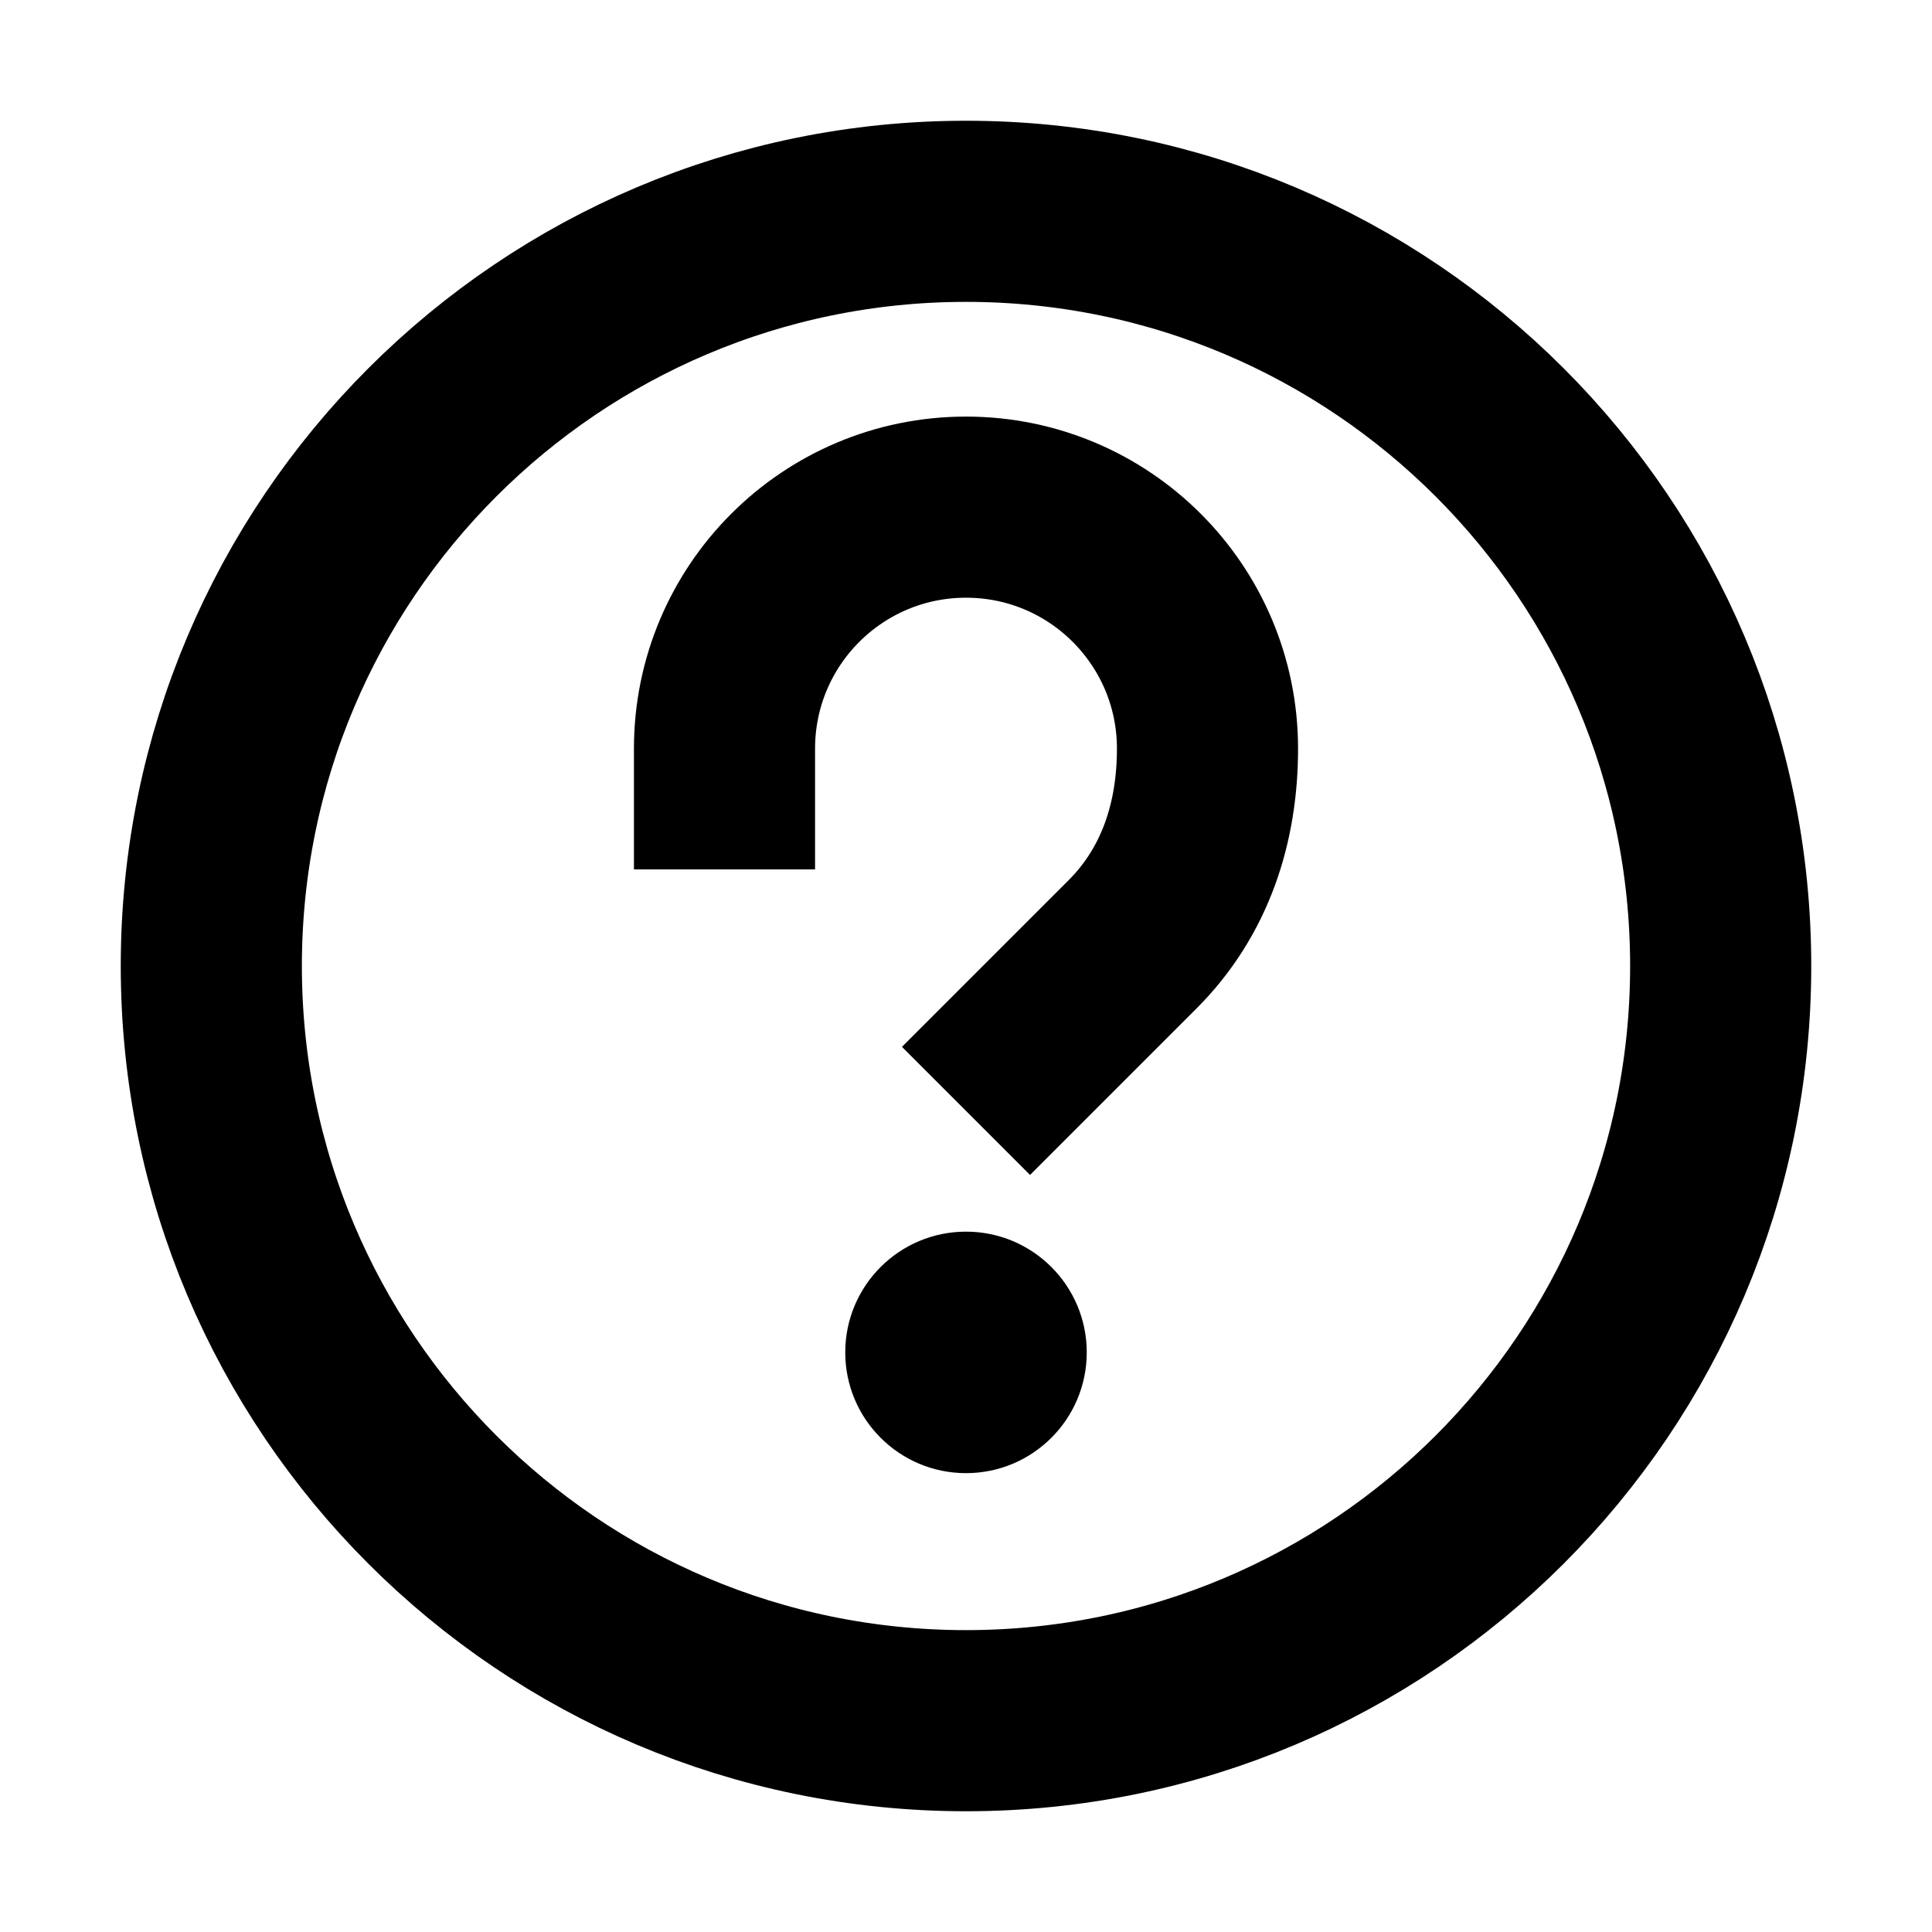
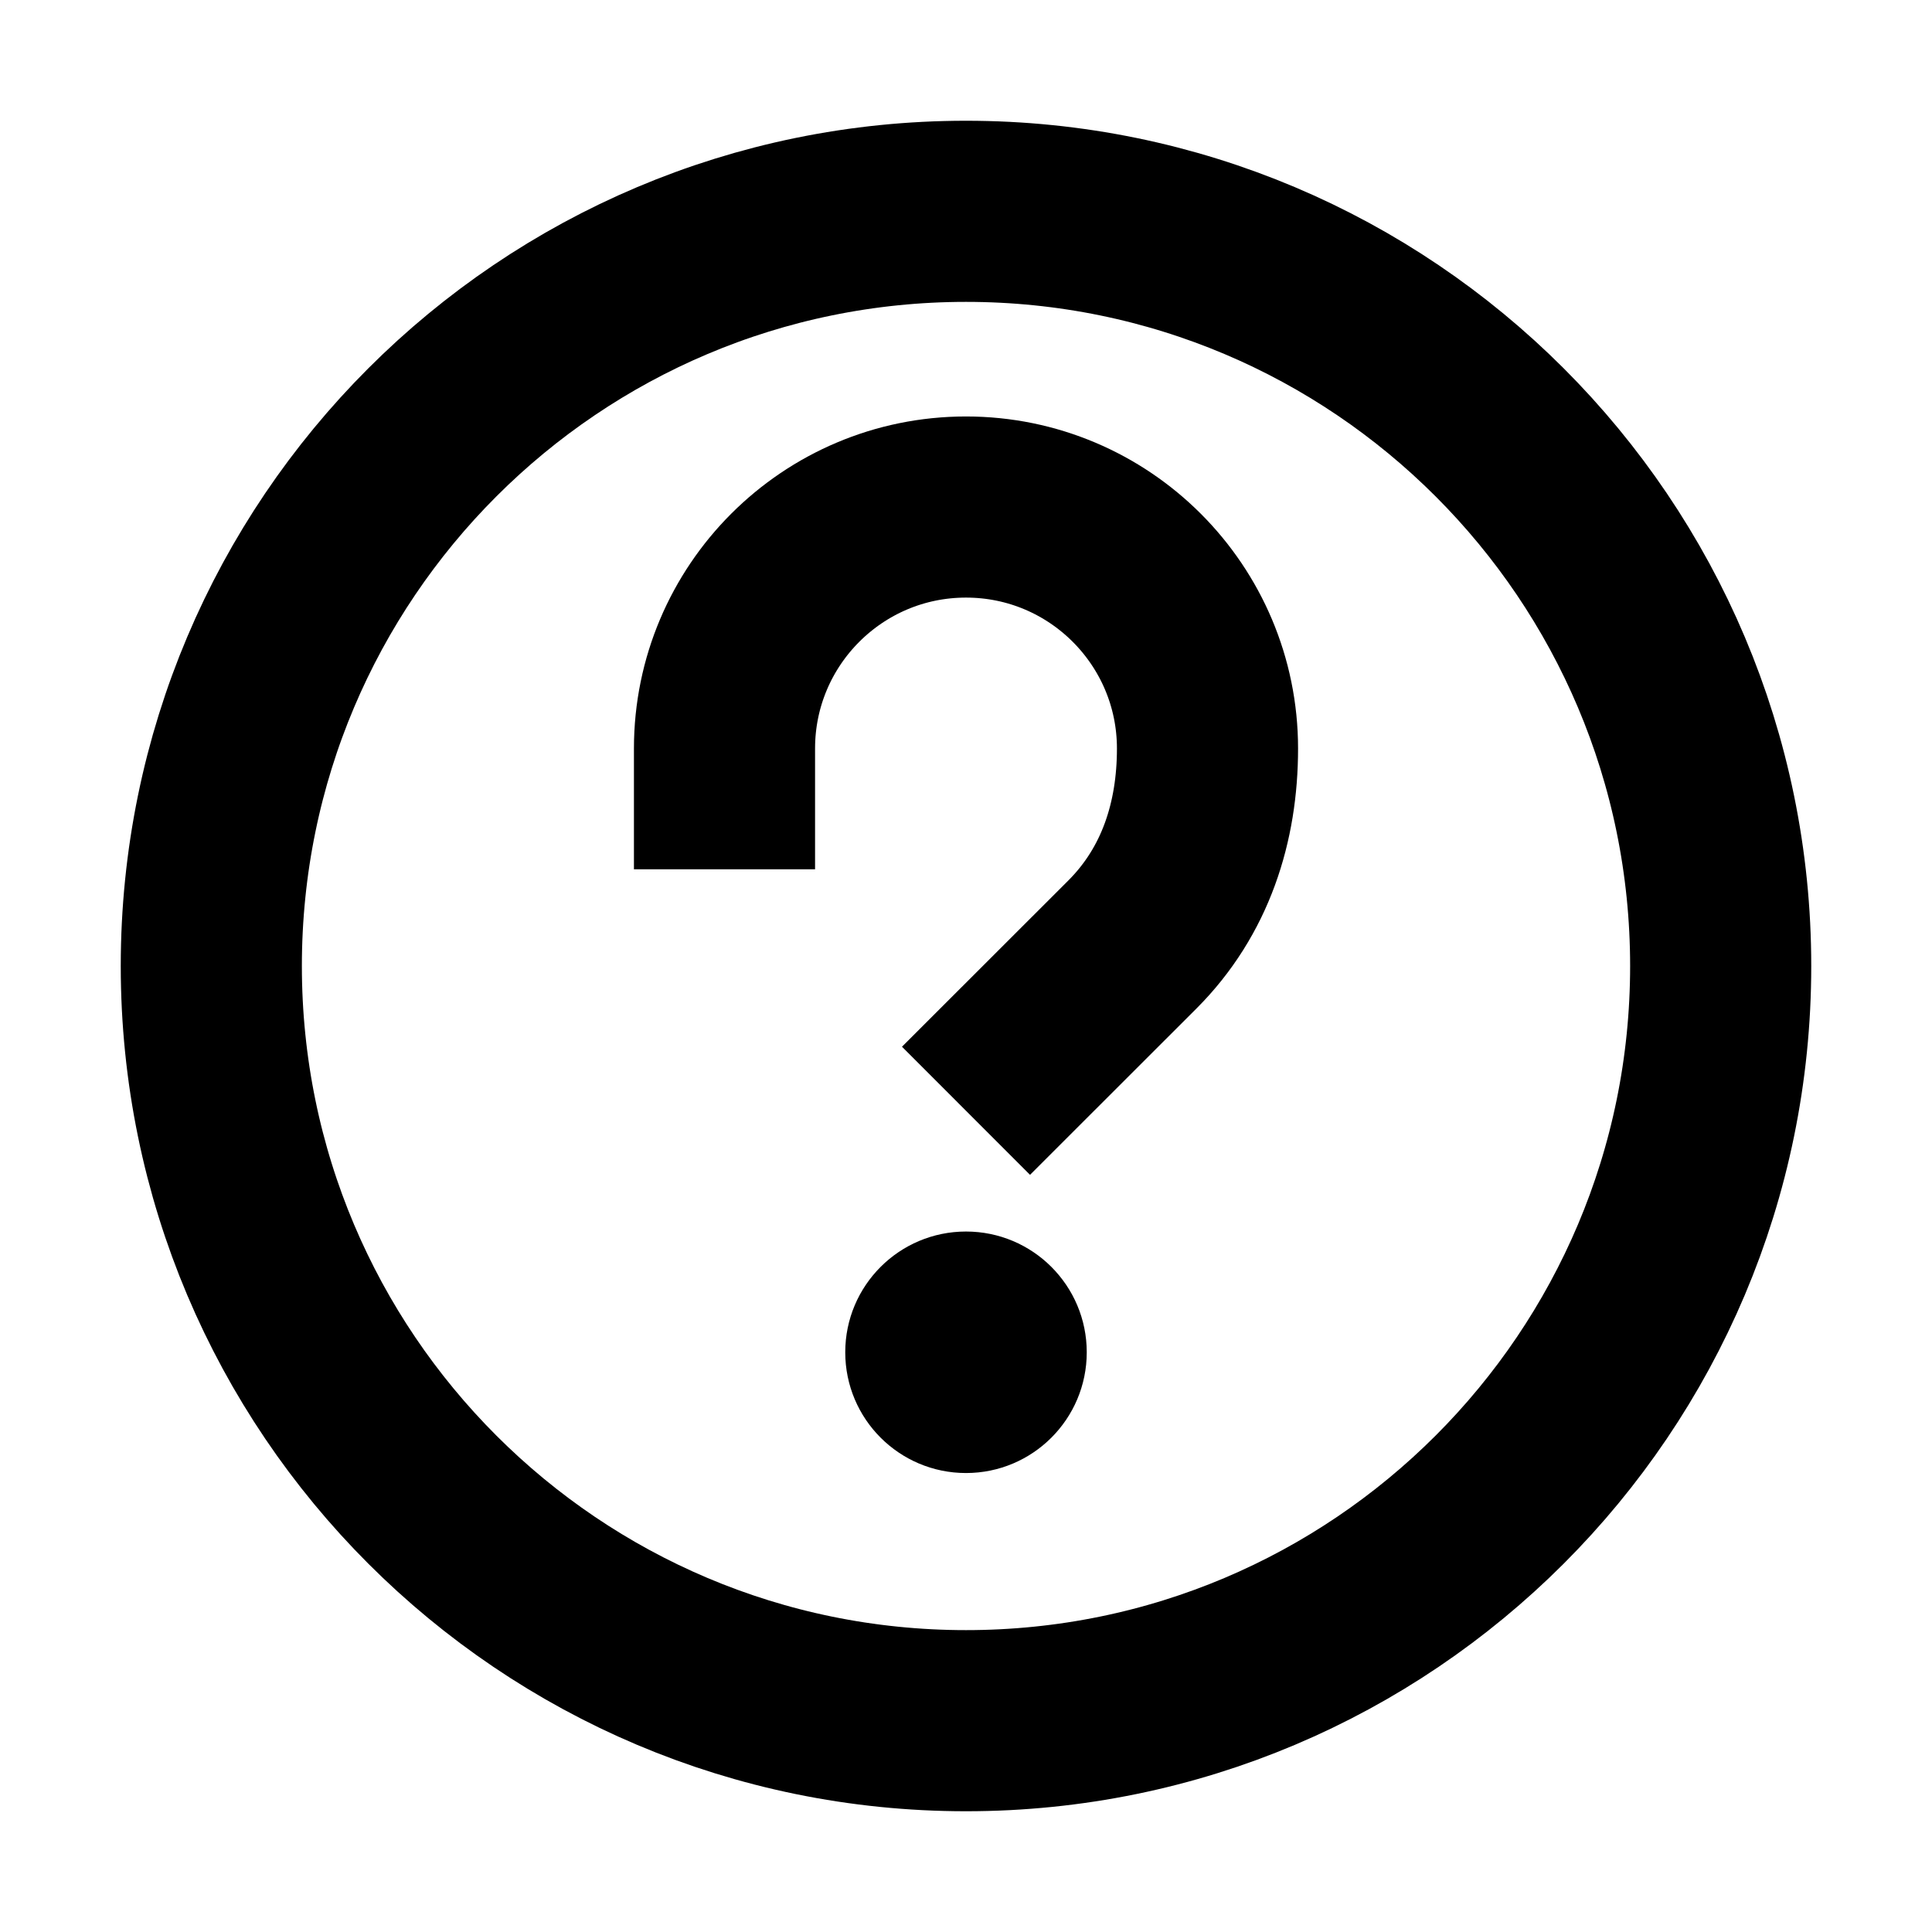
<svg xmlns="http://www.w3.org/2000/svg" width="100%" height="100%" viewBox="0 0 16 16" fill="none">
  <circle cx="8" cy="8" r="6.25" stroke="currentColor" stroke-width="1.5" vector-effect="non-scaling-stroke" />
-   <path d="M6 7.2V6.2C6 5.095 6.895 4.2 8 4.2C9.105 4.2 10 5.095 10 6.2C10 6.809 9.818 7.382 9.379 7.821L8 9.2" stroke="currentColor" stroke-width="1.5" vector-effect="non-scaling-stroke" />
-   <circle cx="8" cy="11.2" r="1" fill="currentColor" vector-effect="non-scaling-stroke" />
+   <g>
+     <path d="M6 7.199V6.199C6 5.095 6.895 4.199 8 4.199C9.105 4.199 10 5.095 10 6.199C10 6.808 9.818 7.381 9.379 7.821L8 9.199" stroke="currentColor" stroke-width="1.5" vector-effect="non-scaling-stroke" />
+     <circle cx="8" cy="11.199" r="1" fill="currentColor" vector-effect="non-scaling-stroke" />
+   </g>
</svg>
